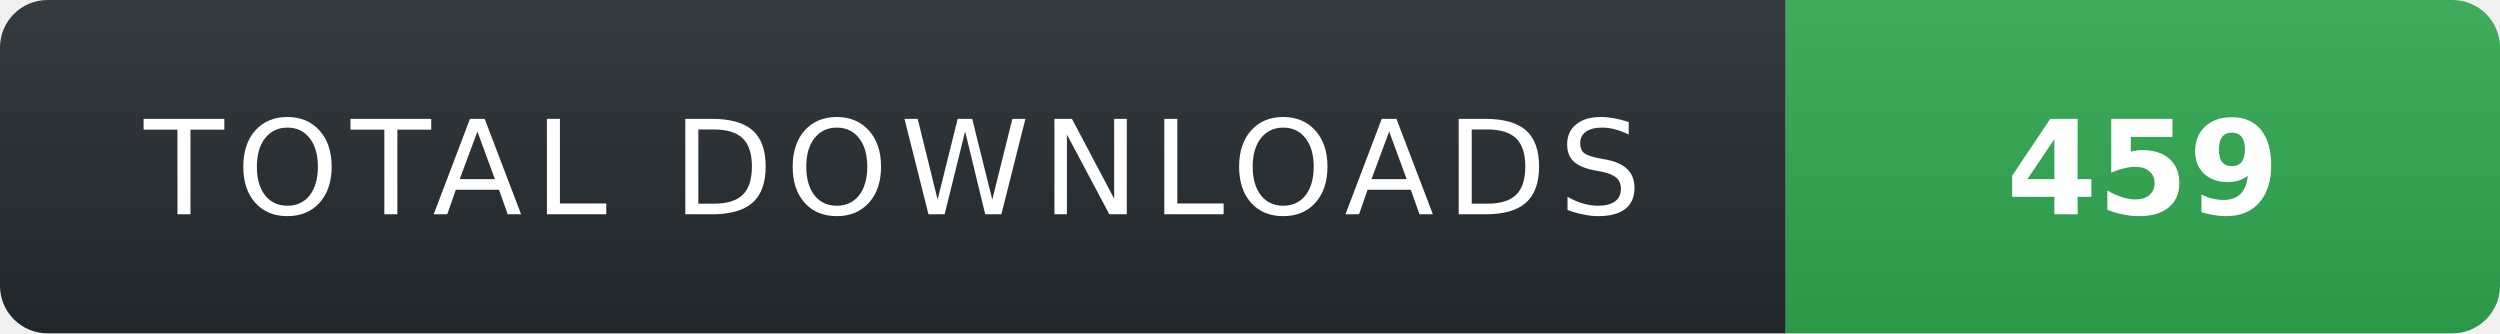
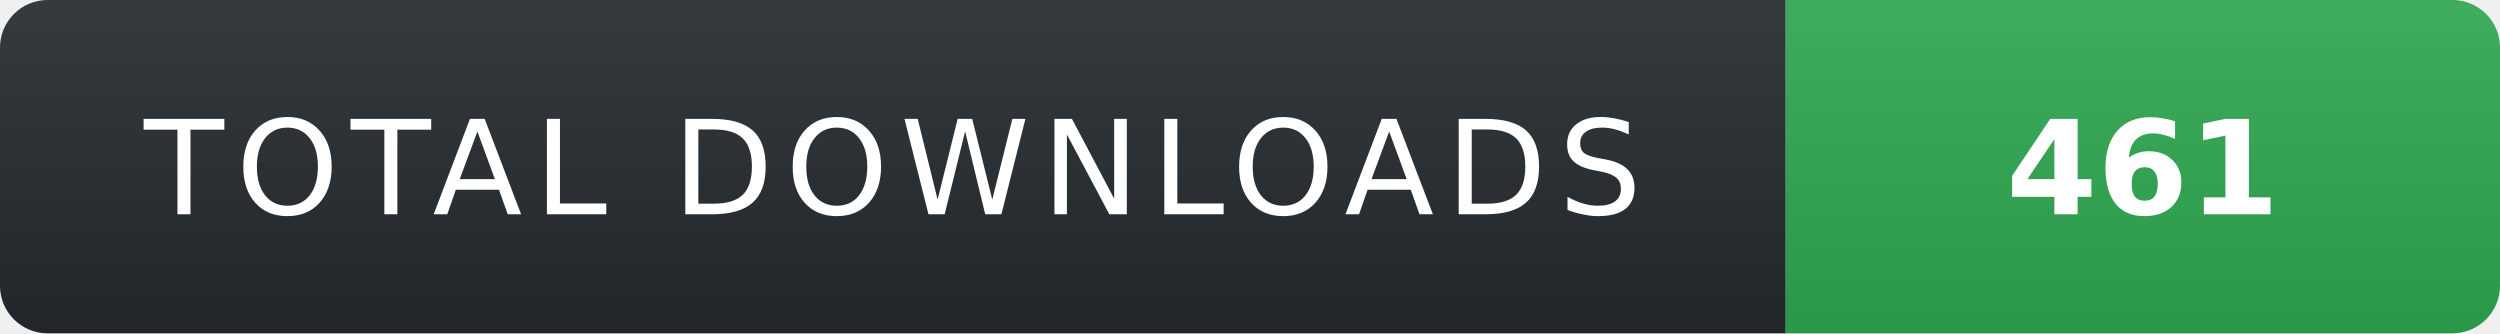
- <svg xmlns="http://www.w3.org/2000/svg" width="210" height="28" role="img" aria-label="TOTAL DOWNLOADS: 459">
+ <svg xmlns="http://www.w3.org/2000/svg" width="210" height="28" role="img" aria-label="TOTAL DOWNLOADS: 461">
  <linearGradient id="s" x2="0" y2="100%">
    <stop offset="0" stop-color="#fff" stop-opacity=".08" />
    <stop offset="1" stop-color="#000" stop-opacity=".08" />
  </linearGradient>
  <clipPath id="r">
    <rect width="210" height="28" rx="4" fill="#fff" />
  </clipPath>
  <g clip-path="url(#r)">
    <rect width="150" height="28" fill="#24292f" />
    <rect x="150" width="60" height="28" fill="#2ea44f" />
    <rect width="210" height="28" fill="url(#s)" />
  </g>
  <g fill="#fff" text-anchor="middle" font-family="Verdana,Geneva,DejaVu Sans,sans-serif" text-rendering="geometricPrecision" font-size="11">
    <text x="75" y="18" fill="#fff" letter-spacing="1">TOTAL DOWNLOADS</text>
-     <text x="180" y="18" fill="#fff" font-weight="700">459</text>
+     <text x="180" y="18" fill="#fff" font-weight="700">461</text>
  </g>
</svg>
